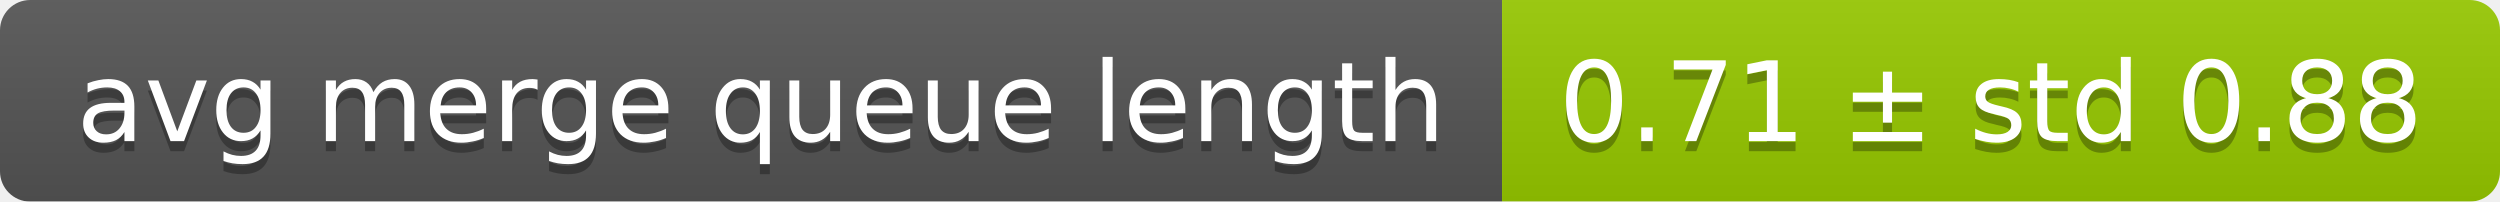
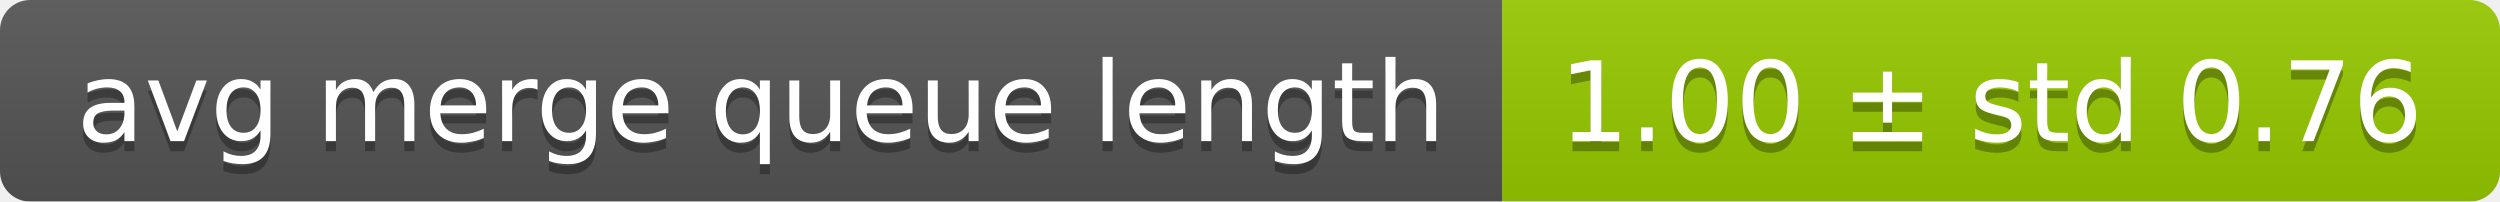
<svg xmlns="http://www.w3.org/2000/svg" width="248" height="20">
  <linearGradient id="smooth" x2="0" y2="100%">
    <stop offset="0" stop-color="#bbb" stop-opacity=".1" />
    <stop offset="1" stop-opacity=".1" />
  </linearGradient>
  <mask id="round">
    <rect width="248" height="20" rx="3" fill="#fff" />
  </mask>
  <g mask="url(#round)">
    <rect width="149" height="20" fill="#555" />
    <rect x="149" width="99" height="20" fill="#97ca00" />
    <rect width="248" height="20" fill="url(#smooth)" />
  </g>
  <g fill="#fff" text-anchor="middle" font-family="DejaVu Sans,Verdana,Geneva,sans-serif" font-size="11">
    <text x="75.5" y="15" fill="#010101" fill-opacity=".3">avg merge queue length</text>
    <text x="75.5" y="14">avg merge queue length</text>
-     <text x="197.5" y="15" fill="#010101" fill-opacity=".3">0.71 ± std 0.88</text>
-     <text x="197.5" y="14">0.71 ± std 0.88</text>
+     <text x="197.5" y="15" fill="#010101" fill-opacity=".3">1.00 ± std 0.76</text>
+     <text x="197.5" y="14">1.00 ± std 0.76</text>
  </g>
</svg>
